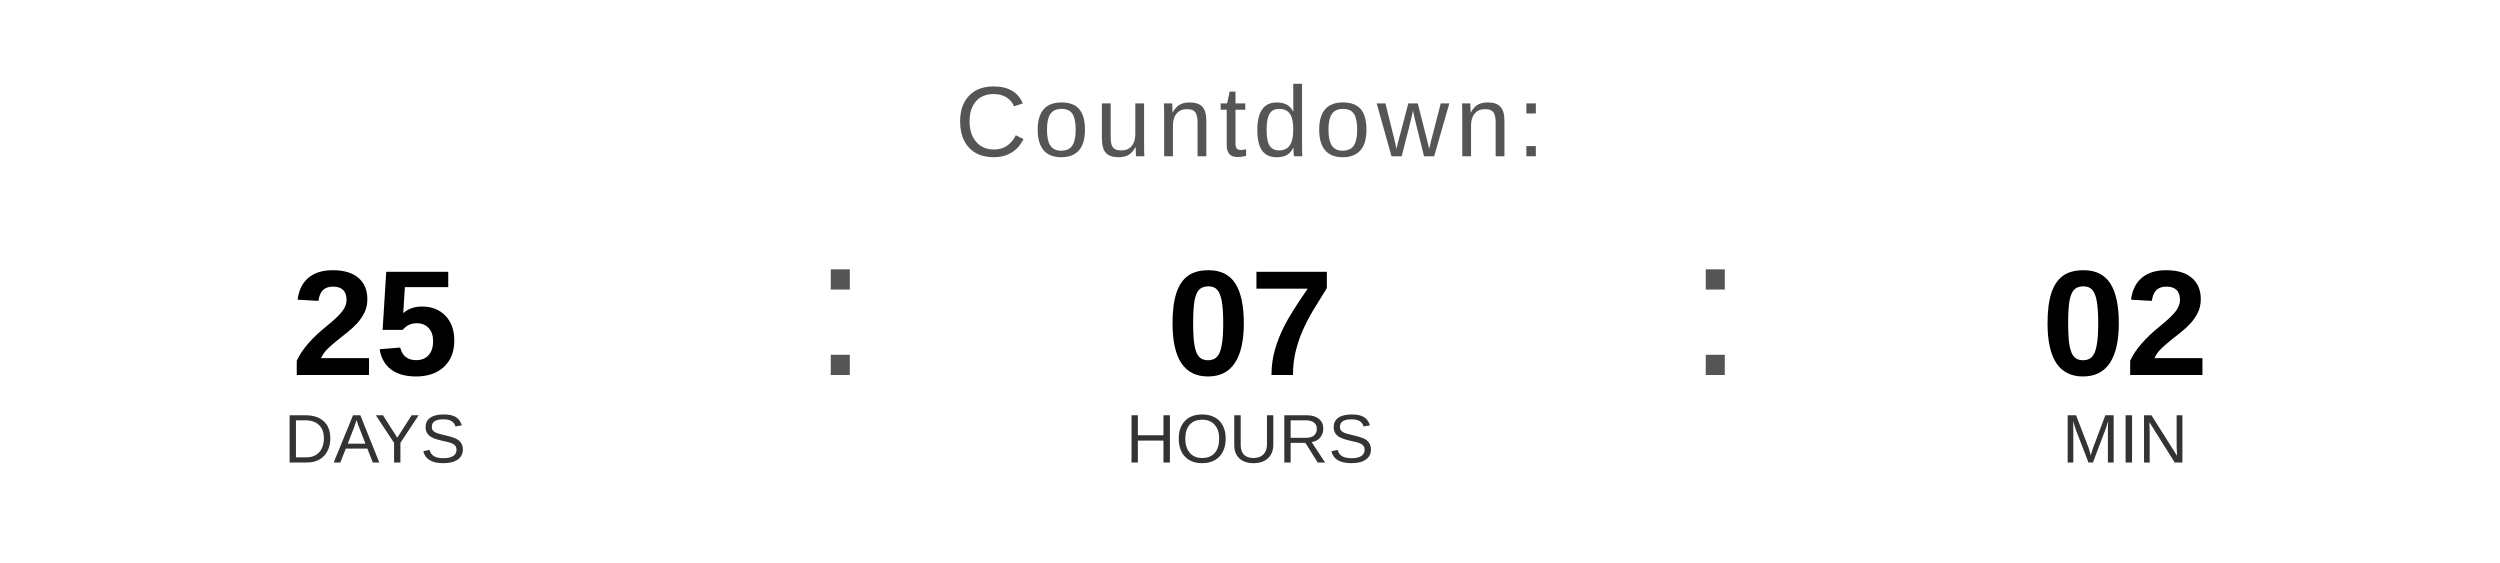
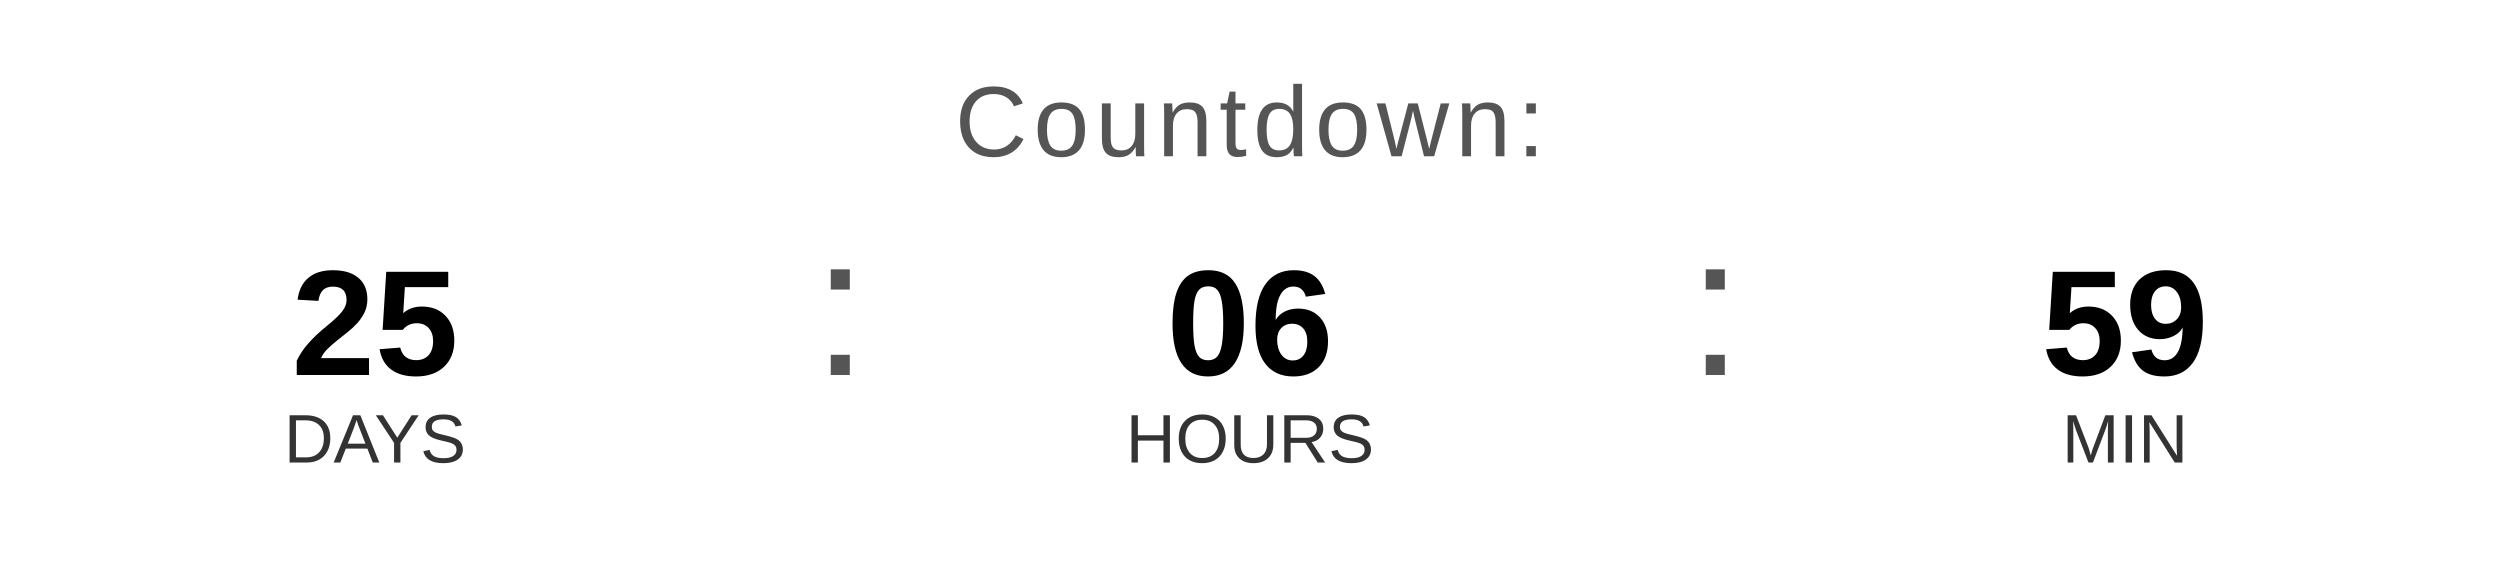
<svg xmlns="http://www.w3.org/2000/svg" width="400" height="90" viewBox="0 0 400 90">
  <text x="200" y="25" font-family="Arial, Helvetica, sans-serif" font-size="16" fill="#555555" text-anchor="middle" letter-spacing="1">
    Countdown:
  </text>
  <text x="60" y="60" font-family="Arial, Helvetica, sans-serif" font-size="24" font-weight="bold" fill="#000000" text-anchor="middle">25</text>
  <text x="60" y="74" font-family="Arial, Helvetica, sans-serif" font-size="11" fill="#333333" text-anchor="middle">DAYS</text>
  <text x="130" y="60" font-family="Arial, sans-serif" font-size="32" fill="#555555">:</text>
-   <text x="200" y="60" font-family="Arial, Helvetica, sans-serif" font-size="24" font-weight="bold" fill="#000000" text-anchor="middle">07</text>
+   <text x="200" y="60" font-family="Arial, Helvetica, sans-serif" font-size="24" font-weight="bold" fill="#000000" text-anchor="middle">06</text>
  <text x="200" y="74" font-family="Arial, Helvetica, sans-serif" font-size="11" fill="#333333" text-anchor="middle">HOURS</text>
  <text x="270" y="60" font-family="Arial, sans-serif" font-size="32" fill="#555555">:</text>
-   <text x="340" y="60" font-family="Arial, Helvetica, sans-serif" font-size="24" font-weight="bold" fill="#000000" text-anchor="middle">02</text>
+   <text x="340" y="60" font-family="Arial, Helvetica, sans-serif" font-size="24" font-weight="bold" fill="#000000" text-anchor="middle">59</text>
  <text x="340" y="74" font-family="Arial, Helvetica, sans-serif" font-size="11" fill="#333333" text-anchor="middle">MIN</text>
</svg>
